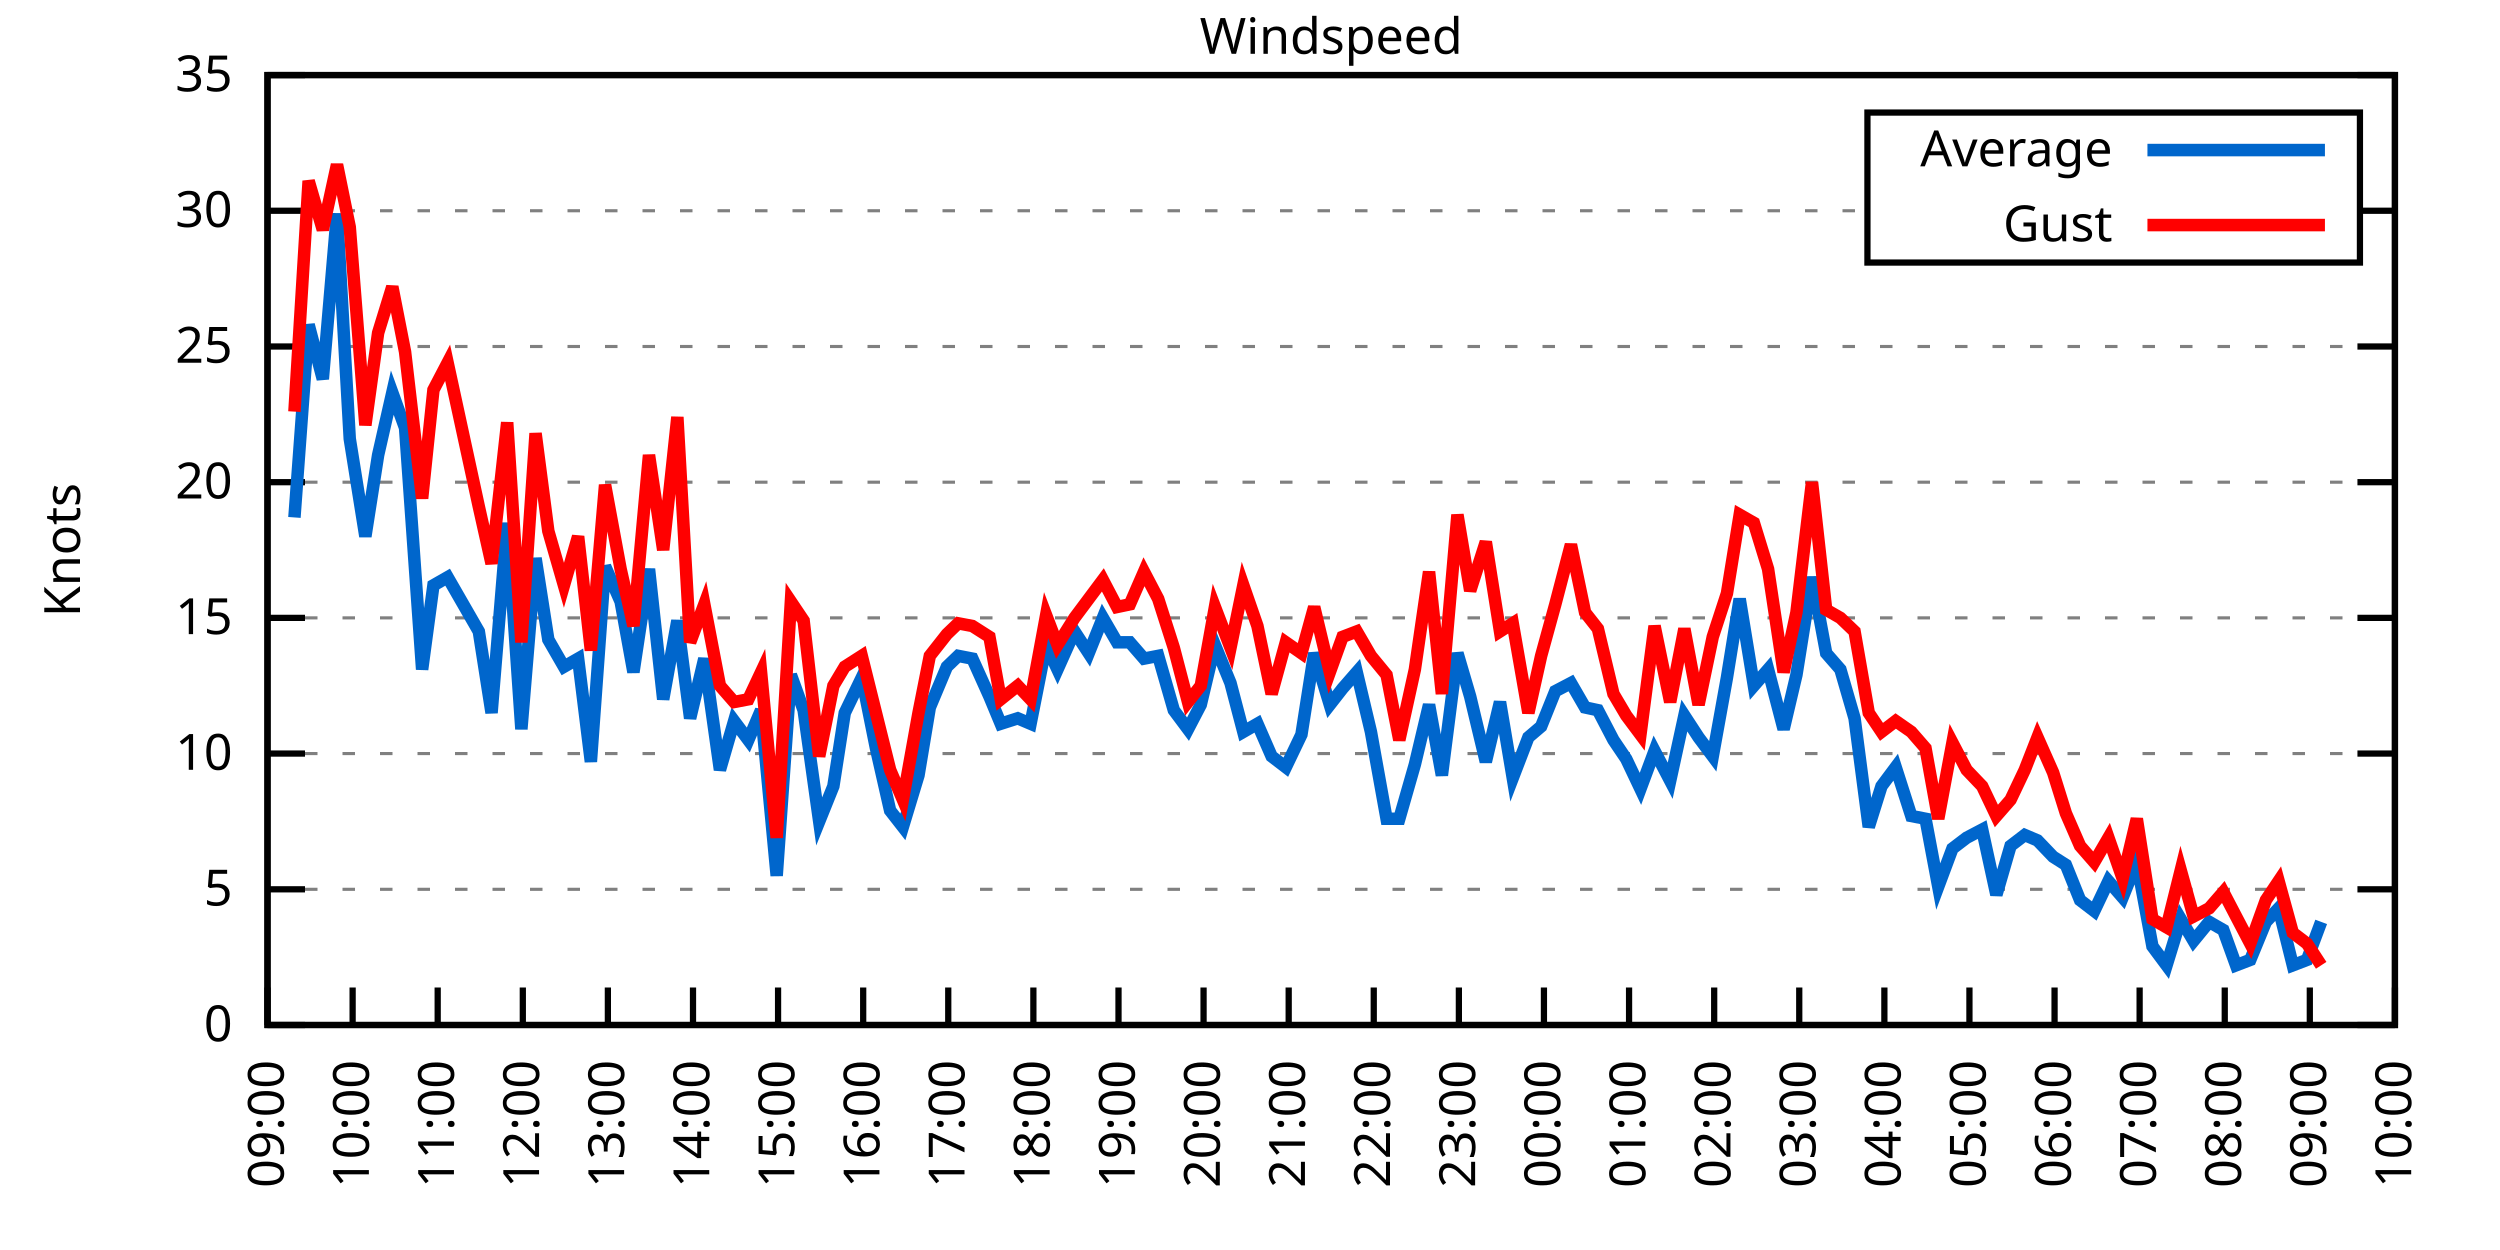
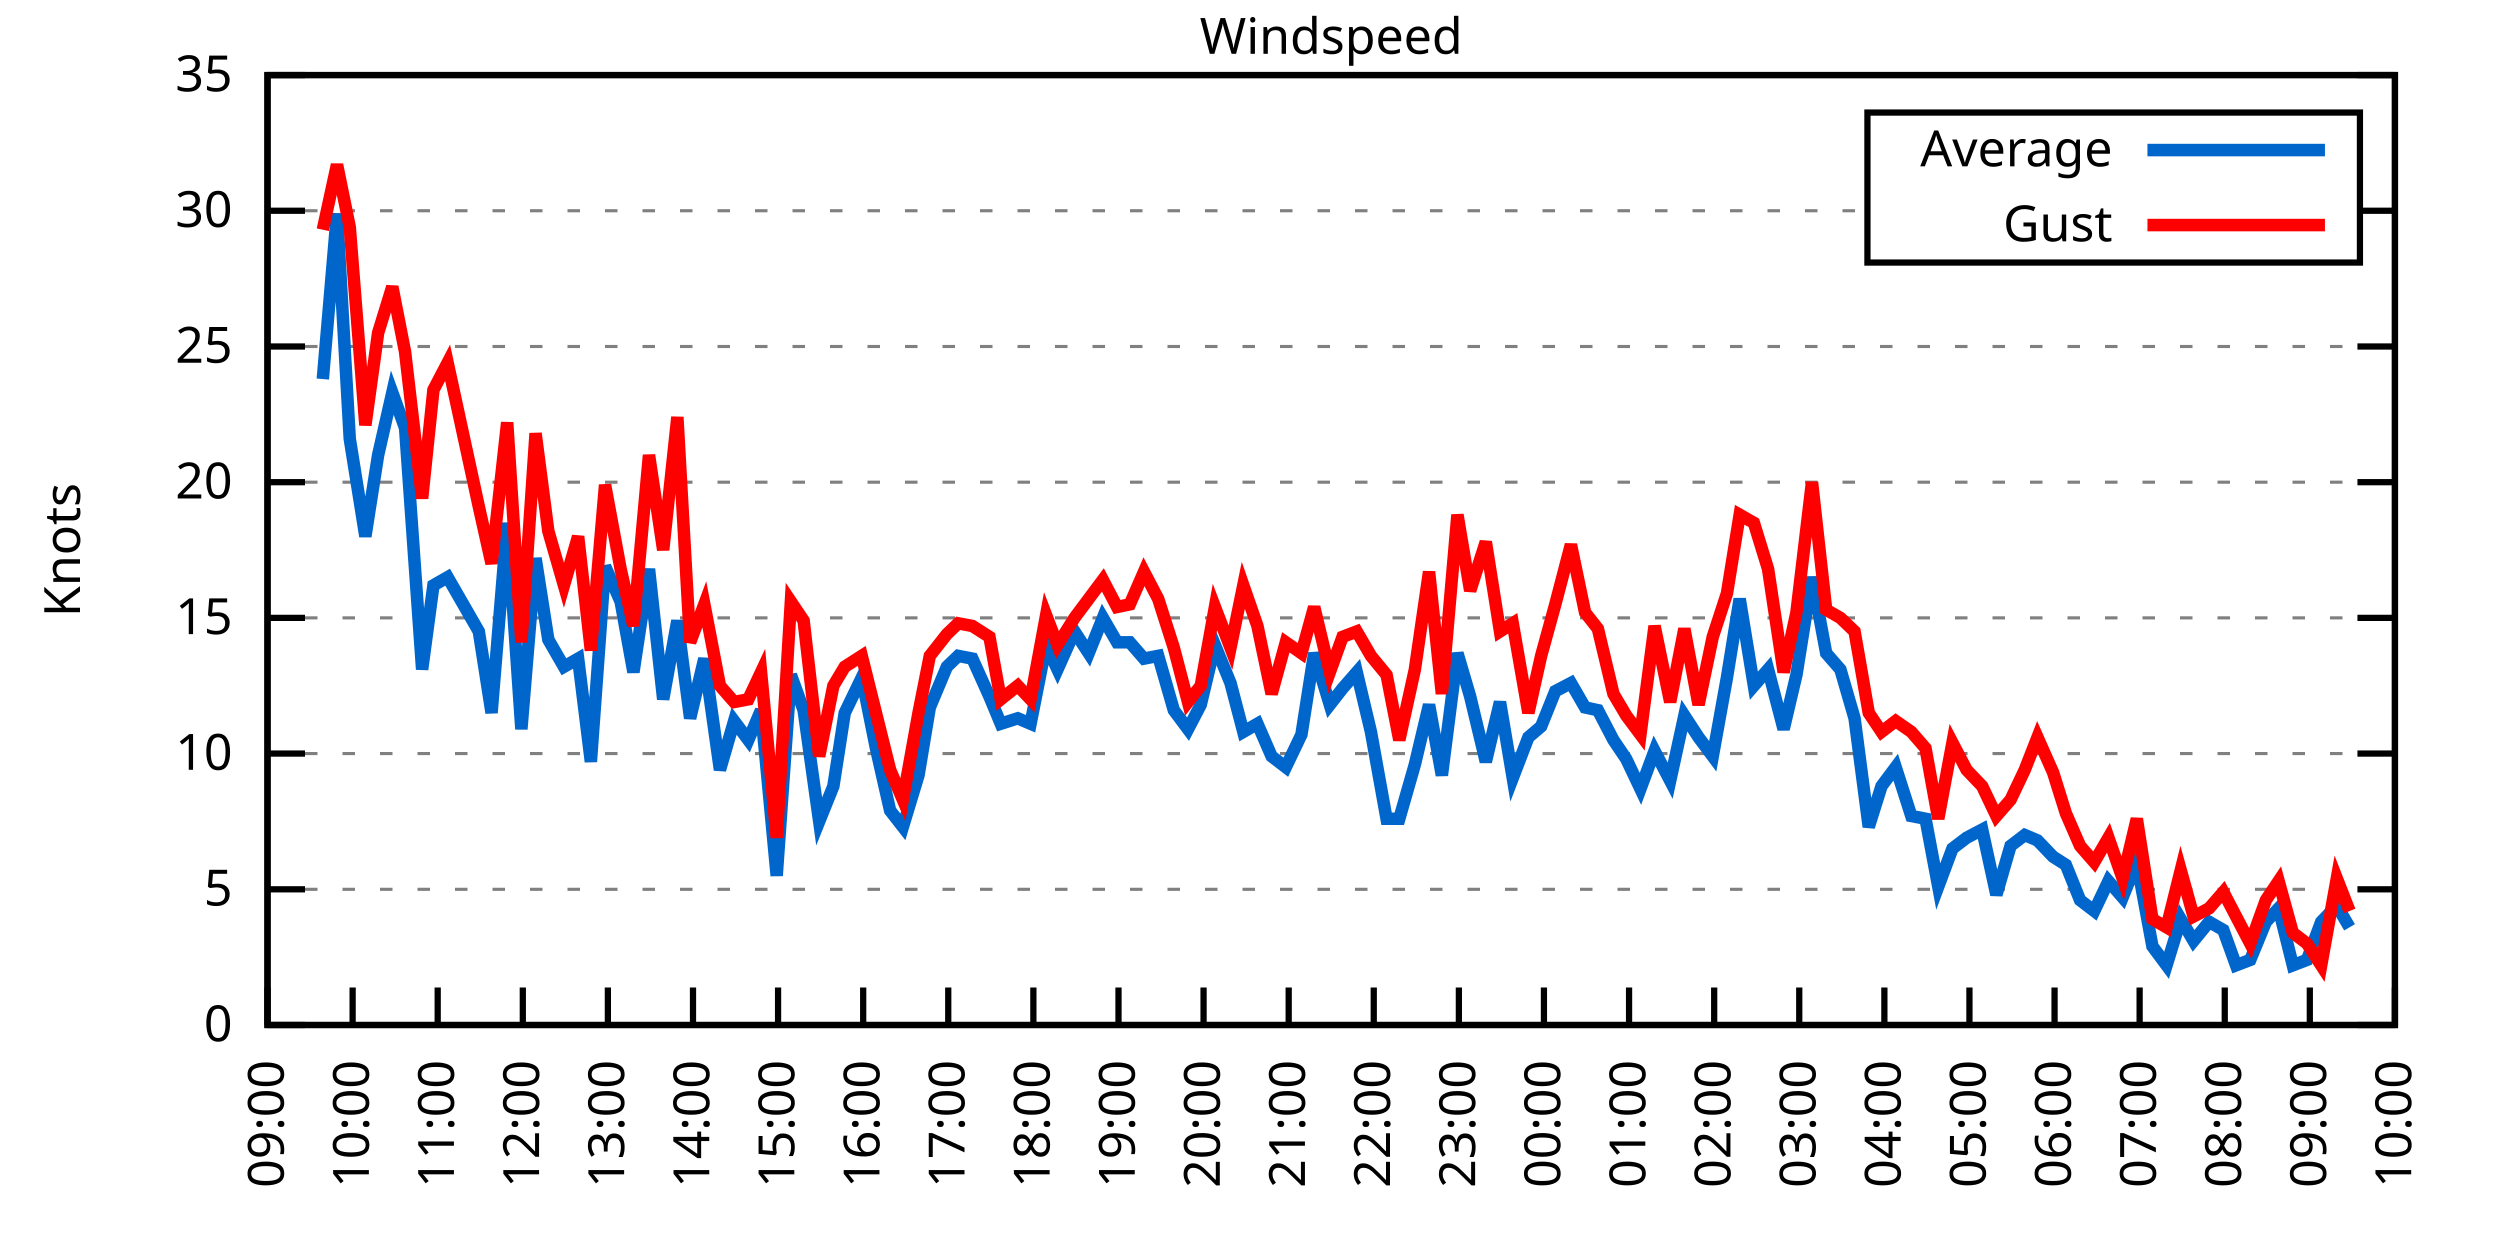
<svg xmlns="http://www.w3.org/2000/svg" xmlns:xlink="http://www.w3.org/1999/xlink" width="400" height="200" viewBox="0 0 400 200">
  <g id="gnuplot_canvas">
    <rect x="0" y="0" width="400" height="200" fill="none" />
    <defs>
      <circle id="gpDot" r="0.5" stroke-width="0.5" stroke="currentColor" />
      <path id="gpPt0" stroke-width="0.333" stroke="currentColor" d="M-1,0 h2 M0,-1 v2" />
      <path id="gpPt1" stroke-width="0.333" stroke="currentColor" d="M-1,-1 L1,1 M1,-1 L-1,1" />
      <path id="gpPt2" stroke-width="0.333" stroke="currentColor" d="M-1,0 L1,0 M0,-1 L0,1 M-1,-1 L1,1 M-1,1 L1,-1" />
      <rect id="gpPt3" stroke-width="0.333" stroke="currentColor" x="-1" y="-1" width="2" height="2" />
      <rect id="gpPt4" stroke-width="0.333" stroke="currentColor" fill="currentColor" x="-1" y="-1" width="2" height="2" />
      <circle id="gpPt5" stroke-width="0.333" stroke="currentColor" cx="0" cy="0" r="1" />
      <use xlink:href="#gpPt5" id="gpPt6" fill="currentColor" stroke="none" />
      <path id="gpPt7" stroke-width="0.333" stroke="currentColor" d="M0,-1.33 L-1.33,0.67 L1.33,0.67 z" />
      <use xlink:href="#gpPt7" id="gpPt8" fill="currentColor" stroke="none" />
      <use xlink:href="#gpPt7" id="gpPt9" stroke="currentColor" transform="rotate(180)" />
      <use xlink:href="#gpPt9" id="gpPt10" fill="currentColor" stroke="none" />
      <use xlink:href="#gpPt3" id="gpPt11" stroke="currentColor" transform="rotate(45)" />
      <use xlink:href="#gpPt11" id="gpPt12" fill="currentColor" stroke="none" />
      <path id="gpPt13" stroke-width="0.333" stroke="currentColor" d="M0,1.330 L1.265,0.411 L0.782,-1.067 L-0.782,-1.076 L-1.265,0.411 z" />
      <use xlink:href="#gpPt13" id="gpPt14" fill="currentColor" stroke="none" />
      <filter id="textbox" filterUnits="objectBoundingBox" x="0" y="0" height="1" width="1">
        <feFlood flood-color="white" flood-opacity="1" result="bgnd" />
        <feComposite in="SourceGraphic" in2="bgnd" operator="atop" />
      </filter>
      <filter id="greybox" filterUnits="objectBoundingBox" x="0" y="0" height="1" width="1">
        <feFlood flood-color="lightgrey" flood-opacity="1" result="grey" />
        <feComposite in="SourceGraphic" in2="grey" operator="atop" />
      </filter>
    </defs>
    <g fill="none" color="white" stroke="currentColor" stroke-width="1.00" stroke-linecap="butt" stroke-linejoin="miter">
</g>
    <g fill="none" color="black" stroke="currentColor" stroke-width="1.00" stroke-linecap="butt" stroke-linejoin="miter">
      <g stroke="none" shape-rendering="crispEdges">
        <polygon fill="rgb(255, 255, 255)" points="42.80,164.00 383.18,164.00 383.18,12.02 42.80,12.02 " />
      </g>
    </g>
    <g fill="none" color="black" stroke="currentColor" stroke-width="1.00" stroke-linecap="butt" stroke-linejoin="miter">
</g>
    <g fill="none" color="black" stroke="black" stroke-width="0.50" stroke-linecap="butt" stroke-linejoin="miter">
</g>
    <g fill="none" color="gray" stroke="currentColor" stroke-width="0.50" stroke-linecap="butt" stroke-linejoin="miter">
      <path stroke="gray" stroke-dasharray="2,4" class="gridline" d="M42.80,164.00 L383.19,164.00  " />
    </g>
    <g fill="none" color="gray" stroke="gray" stroke-width="1.00" stroke-linecap="butt" stroke-linejoin="miter">
</g>
    <g fill="none" color="black" stroke="currentColor" stroke-width="1.00" stroke-linecap="butt" stroke-linejoin="miter">
      <path stroke="black" d="M42.80,164.00 L48.80,164.00 M383.19,164.00 L377.19,164.00  " />
      <g transform="translate(37.20,166.60)" stroke="none" fill="black" font-family="Sans" font-size="8.00" text-anchor="end">
        <text>
          <tspan font-family="Sans"> 0</tspan>
        </text>
      </g>
    </g>
    <g fill="none" color="black" stroke="currentColor" stroke-width="1.00" stroke-linecap="butt" stroke-linejoin="miter">
</g>
    <g fill="none" color="black" stroke="black" stroke-width="0.50" stroke-linecap="butt" stroke-linejoin="miter">
</g>
    <g fill="none" color="gray" stroke="currentColor" stroke-width="0.50" stroke-linecap="butt" stroke-linejoin="miter">
      <path stroke="gray" stroke-dasharray="2,4" class="gridline" d="M42.80,142.29 L383.19,142.29  " />
    </g>
    <g fill="none" color="gray" stroke="gray" stroke-width="1.00" stroke-linecap="butt" stroke-linejoin="miter">
</g>
    <g fill="none" color="black" stroke="currentColor" stroke-width="1.00" stroke-linecap="butt" stroke-linejoin="miter">
      <path stroke="black" d="M42.80,142.29 L48.80,142.29 M383.19,142.29 L377.19,142.29  " />
      <g transform="translate(37.20,144.89)" stroke="none" fill="black" font-family="Sans" font-size="8.00" text-anchor="end">
        <text>
          <tspan font-family="Sans"> 5</tspan>
        </text>
      </g>
    </g>
    <g fill="none" color="black" stroke="currentColor" stroke-width="1.00" stroke-linecap="butt" stroke-linejoin="miter">
</g>
    <g fill="none" color="black" stroke="black" stroke-width="0.50" stroke-linecap="butt" stroke-linejoin="miter">
</g>
    <g fill="none" color="gray" stroke="currentColor" stroke-width="0.50" stroke-linecap="butt" stroke-linejoin="miter">
      <path stroke="gray" stroke-dasharray="2,4" class="gridline" d="M42.80,120.57 L383.19,120.57  " />
    </g>
    <g fill="none" color="gray" stroke="gray" stroke-width="1.00" stroke-linecap="butt" stroke-linejoin="miter">
</g>
    <g fill="none" color="black" stroke="currentColor" stroke-width="1.00" stroke-linecap="butt" stroke-linejoin="miter">
      <path stroke="black" d="M42.80,120.57 L48.80,120.57 M383.19,120.57 L377.19,120.57  " />
      <g transform="translate(37.20,123.17)" stroke="none" fill="black" font-family="Sans" font-size="8.00" text-anchor="end">
        <text>
          <tspan font-family="Sans"> 10</tspan>
        </text>
      </g>
    </g>
    <g fill="none" color="black" stroke="currentColor" stroke-width="1.00" stroke-linecap="butt" stroke-linejoin="miter">
</g>
    <g fill="none" color="black" stroke="black" stroke-width="0.50" stroke-linecap="butt" stroke-linejoin="miter">
</g>
    <g fill="none" color="gray" stroke="currentColor" stroke-width="0.50" stroke-linecap="butt" stroke-linejoin="miter">
      <path stroke="gray" stroke-dasharray="2,4" class="gridline" d="M42.80,98.86 L383.19,98.86  " />
    </g>
    <g fill="none" color="gray" stroke="gray" stroke-width="1.00" stroke-linecap="butt" stroke-linejoin="miter">
</g>
    <g fill="none" color="black" stroke="currentColor" stroke-width="1.00" stroke-linecap="butt" stroke-linejoin="miter">
      <path stroke="black" d="M42.80,98.86 L48.80,98.86 M383.19,98.86 L377.19,98.86  " />
      <g transform="translate(37.20,101.46)" stroke="none" fill="black" font-family="Sans" font-size="8.00" text-anchor="end">
        <text>
          <tspan font-family="Sans"> 15</tspan>
        </text>
      </g>
    </g>
    <g fill="none" color="black" stroke="currentColor" stroke-width="1.00" stroke-linecap="butt" stroke-linejoin="miter">
</g>
    <g fill="none" color="black" stroke="black" stroke-width="0.50" stroke-linecap="butt" stroke-linejoin="miter">
</g>
    <g fill="none" color="gray" stroke="currentColor" stroke-width="0.50" stroke-linecap="butt" stroke-linejoin="miter">
      <path stroke="gray" stroke-dasharray="2,4" class="gridline" d="M42.80,77.15 L383.19,77.15  " />
    </g>
    <g fill="none" color="gray" stroke="gray" stroke-width="1.00" stroke-linecap="butt" stroke-linejoin="miter">
</g>
    <g fill="none" color="black" stroke="currentColor" stroke-width="1.00" stroke-linecap="butt" stroke-linejoin="miter">
      <path stroke="black" d="M42.80,77.15 L48.80,77.15 M383.19,77.15 L377.19,77.15  " />
      <g transform="translate(37.20,79.75)" stroke="none" fill="black" font-family="Sans" font-size="8.00" text-anchor="end">
        <text>
          <tspan font-family="Sans"> 20</tspan>
        </text>
      </g>
    </g>
    <g fill="none" color="black" stroke="currentColor" stroke-width="1.00" stroke-linecap="butt" stroke-linejoin="miter">
</g>
    <g fill="none" color="black" stroke="black" stroke-width="0.50" stroke-linecap="butt" stroke-linejoin="miter">
</g>
    <g fill="none" color="gray" stroke="currentColor" stroke-width="0.50" stroke-linecap="butt" stroke-linejoin="miter">
      <path stroke="gray" stroke-dasharray="2,4" class="gridline" d="M42.80,55.44 L383.19,55.44  " />
    </g>
    <g fill="none" color="gray" stroke="gray" stroke-width="1.00" stroke-linecap="butt" stroke-linejoin="miter">
</g>
    <g fill="none" color="black" stroke="currentColor" stroke-width="1.00" stroke-linecap="butt" stroke-linejoin="miter">
      <path stroke="black" d="M42.80,55.44 L48.80,55.44 M383.19,55.44 L377.19,55.44  " />
      <g transform="translate(37.20,58.04)" stroke="none" fill="black" font-family="Sans" font-size="8.00" text-anchor="end">
        <text>
          <tspan font-family="Sans"> 25</tspan>
        </text>
      </g>
    </g>
    <g fill="none" color="black" stroke="currentColor" stroke-width="1.00" stroke-linecap="butt" stroke-linejoin="miter">
</g>
    <g fill="none" color="black" stroke="black" stroke-width="0.50" stroke-linecap="butt" stroke-linejoin="miter">
</g>
    <g fill="none" color="gray" stroke="currentColor" stroke-width="0.50" stroke-linecap="butt" stroke-linejoin="miter">
      <path stroke="gray" stroke-dasharray="2,4" class="gridline" d="M42.80,33.72 L298.79,33.72 M377.59,33.72 L383.19,33.72  " />
    </g>
    <g fill="none" color="gray" stroke="gray" stroke-width="1.00" stroke-linecap="butt" stroke-linejoin="miter">
</g>
    <g fill="none" color="black" stroke="currentColor" stroke-width="1.00" stroke-linecap="butt" stroke-linejoin="miter">
      <path stroke="black" d="M42.80,33.72 L48.80,33.72 M383.19,33.72 L377.19,33.72  " />
      <g transform="translate(37.20,36.32)" stroke="none" fill="black" font-family="Sans" font-size="8.00" text-anchor="end">
        <text>
          <tspan font-family="Sans"> 30</tspan>
        </text>
      </g>
    </g>
    <g fill="none" color="black" stroke="currentColor" stroke-width="1.00" stroke-linecap="butt" stroke-linejoin="miter">
</g>
    <g fill="none" color="black" stroke="black" stroke-width="0.50" stroke-linecap="butt" stroke-linejoin="miter">
</g>
    <g fill="none" color="gray" stroke="currentColor" stroke-width="0.50" stroke-linecap="butt" stroke-linejoin="miter">
      <path stroke="gray" stroke-dasharray="2,4" class="gridline" d="M42.80,12.01 L383.19,12.01  " />
    </g>
    <g fill="none" color="gray" stroke="gray" stroke-width="1.00" stroke-linecap="butt" stroke-linejoin="miter">
</g>
    <g fill="none" color="black" stroke="currentColor" stroke-width="1.00" stroke-linecap="butt" stroke-linejoin="miter">
      <path stroke="black" d="M42.80,12.01 L48.80,12.01 M383.19,12.01 L377.19,12.01  " />
      <g transform="translate(37.20,14.61)" stroke="none" fill="black" font-family="Sans" font-size="8.00" text-anchor="end">
        <text>
          <tspan font-family="Sans"> 35</tspan>
        </text>
      </g>
    </g>
    <g fill="none" color="black" stroke="currentColor" stroke-width="1.00" stroke-linecap="butt" stroke-linejoin="miter">
      <path stroke="black" d="M42.80,164.00 L42.80,158.00  " />
      <g transform="translate(45.40,169.60) rotate(270.00)" stroke="none" fill="black" font-family="Sans" font-size="8.00" text-anchor="end">
        <text>
          <tspan font-family="Sans">09:00</tspan>
        </text>
      </g>
    </g>
    <g fill="none" color="black" stroke="currentColor" stroke-width="1.00" stroke-linecap="butt" stroke-linejoin="miter">
      <path stroke="black" d="M56.42,164.00 L56.42,158.00  " />
      <g transform="translate(59.02,169.60) rotate(270.00)" stroke="none" fill="black" font-family="Sans" font-size="8.00" text-anchor="end">
        <text>
          <tspan font-family="Sans">10:00</tspan>
        </text>
      </g>
    </g>
    <g fill="none" color="black" stroke="currentColor" stroke-width="1.00" stroke-linecap="butt" stroke-linejoin="miter">
      <path stroke="black" d="M70.03,164.00 L70.03,158.00  " />
      <g transform="translate(72.63,169.60) rotate(270.00)" stroke="none" fill="black" font-family="Sans" font-size="8.00" text-anchor="end">
        <text>
          <tspan font-family="Sans">11:00</tspan>
        </text>
      </g>
    </g>
    <g fill="none" color="black" stroke="currentColor" stroke-width="1.00" stroke-linecap="butt" stroke-linejoin="miter">
      <path stroke="black" d="M83.65,164.00 L83.65,158.00  " />
      <g transform="translate(86.25,169.60) rotate(270.00)" stroke="none" fill="black" font-family="Sans" font-size="8.00" text-anchor="end">
        <text>
          <tspan font-family="Sans">12:00</tspan>
        </text>
      </g>
    </g>
    <g fill="none" color="black" stroke="currentColor" stroke-width="1.00" stroke-linecap="butt" stroke-linejoin="miter">
      <path stroke="black" d="M97.26,164.00 L97.26,158.00  " />
      <g transform="translate(99.86,169.60) rotate(270.00)" stroke="none" fill="black" font-family="Sans" font-size="8.00" text-anchor="end">
        <text>
          <tspan font-family="Sans">13:00</tspan>
        </text>
      </g>
    </g>
    <g fill="none" color="black" stroke="currentColor" stroke-width="1.00" stroke-linecap="butt" stroke-linejoin="miter">
      <path stroke="black" d="M110.88,164.00 L110.88,158.00  " />
      <g transform="translate(113.48,169.60) rotate(270.00)" stroke="none" fill="black" font-family="Sans" font-size="8.00" text-anchor="end">
        <text>
          <tspan font-family="Sans">14:00</tspan>
        </text>
      </g>
    </g>
    <g fill="none" color="black" stroke="currentColor" stroke-width="1.00" stroke-linecap="butt" stroke-linejoin="miter">
      <path stroke="black" d="M124.49,164.00 L124.49,158.00  " />
      <g transform="translate(127.09,169.60) rotate(270.00)" stroke="none" fill="black" font-family="Sans" font-size="8.00" text-anchor="end">
        <text>
          <tspan font-family="Sans">15:00</tspan>
        </text>
      </g>
    </g>
    <g fill="none" color="black" stroke="currentColor" stroke-width="1.00" stroke-linecap="butt" stroke-linejoin="miter">
      <path stroke="black" d="M138.11,164.00 L138.11,158.00  " />
      <g transform="translate(140.71,169.60) rotate(270.00)" stroke="none" fill="black" font-family="Sans" font-size="8.00" text-anchor="end">
        <text>
          <tspan font-family="Sans">16:00</tspan>
        </text>
      </g>
    </g>
    <g fill="none" color="black" stroke="currentColor" stroke-width="1.00" stroke-linecap="butt" stroke-linejoin="miter">
      <path stroke="black" d="M151.72,164.00 L151.72,158.00  " />
      <g transform="translate(154.32,169.60) rotate(270.00)" stroke="none" fill="black" font-family="Sans" font-size="8.00" text-anchor="end">
        <text>
          <tspan font-family="Sans">17:00</tspan>
        </text>
      </g>
    </g>
    <g fill="none" color="black" stroke="currentColor" stroke-width="1.00" stroke-linecap="butt" stroke-linejoin="miter">
      <path stroke="black" d="M165.34,164.00 L165.34,158.00  " />
      <g transform="translate(167.94,169.60) rotate(270.00)" stroke="none" fill="black" font-family="Sans" font-size="8.00" text-anchor="end">
        <text>
          <tspan font-family="Sans">18:00</tspan>
        </text>
      </g>
    </g>
    <g fill="none" color="black" stroke="currentColor" stroke-width="1.00" stroke-linecap="butt" stroke-linejoin="miter">
      <path stroke="black" d="M178.96,164.00 L178.96,158.00  " />
      <g transform="translate(181.56,169.60) rotate(270.00)" stroke="none" fill="black" font-family="Sans" font-size="8.00" text-anchor="end">
        <text>
          <tspan font-family="Sans">19:00</tspan>
        </text>
      </g>
    </g>
    <g fill="none" color="black" stroke="currentColor" stroke-width="1.00" stroke-linecap="butt" stroke-linejoin="miter">
      <path stroke="black" d="M192.57,164.00 L192.57,158.00  " />
      <g transform="translate(195.17,169.60) rotate(270.00)" stroke="none" fill="black" font-family="Sans" font-size="8.00" text-anchor="end">
        <text>
          <tspan font-family="Sans">20:00</tspan>
        </text>
      </g>
    </g>
    <g fill="none" color="black" stroke="currentColor" stroke-width="1.00" stroke-linecap="butt" stroke-linejoin="miter">
      <path stroke="black" d="M206.19,164.00 L206.19,158.00  " />
      <g transform="translate(208.79,169.60) rotate(270.00)" stroke="none" fill="black" font-family="Sans" font-size="8.00" text-anchor="end">
        <text>
          <tspan font-family="Sans">21:00</tspan>
        </text>
      </g>
    </g>
    <g fill="none" color="black" stroke="currentColor" stroke-width="1.00" stroke-linecap="butt" stroke-linejoin="miter">
      <path stroke="black" d="M219.80,164.00 L219.80,158.00  " />
      <g transform="translate(222.40,169.60) rotate(270.00)" stroke="none" fill="black" font-family="Sans" font-size="8.00" text-anchor="end">
        <text>
          <tspan font-family="Sans">22:00</tspan>
        </text>
      </g>
    </g>
    <g fill="none" color="black" stroke="currentColor" stroke-width="1.00" stroke-linecap="butt" stroke-linejoin="miter">
      <path stroke="black" d="M233.42,164.00 L233.42,158.00  " />
      <g transform="translate(236.02,169.60) rotate(270.00)" stroke="none" fill="black" font-family="Sans" font-size="8.00" text-anchor="end">
        <text>
          <tspan font-family="Sans">23:00</tspan>
        </text>
      </g>
    </g>
    <g fill="none" color="black" stroke="currentColor" stroke-width="1.00" stroke-linecap="butt" stroke-linejoin="miter">
      <path stroke="black" d="M247.03,164.00 L247.03,158.00  " />
      <g transform="translate(249.63,169.60) rotate(270.00)" stroke="none" fill="black" font-family="Sans" font-size="8.00" text-anchor="end">
        <text>
          <tspan font-family="Sans">00:00</tspan>
        </text>
      </g>
    </g>
    <g fill="none" color="black" stroke="currentColor" stroke-width="1.00" stroke-linecap="butt" stroke-linejoin="miter">
      <path stroke="black" d="M260.65,164.00 L260.65,158.00  " />
      <g transform="translate(263.25,169.60) rotate(270.00)" stroke="none" fill="black" font-family="Sans" font-size="8.00" text-anchor="end">
        <text>
          <tspan font-family="Sans">01:00</tspan>
        </text>
      </g>
    </g>
    <g fill="none" color="black" stroke="currentColor" stroke-width="1.00" stroke-linecap="butt" stroke-linejoin="miter">
      <path stroke="black" d="M274.27,164.00 L274.27,158.00  " />
      <g transform="translate(276.87,169.60) rotate(270.00)" stroke="none" fill="black" font-family="Sans" font-size="8.00" text-anchor="end">
        <text>
          <tspan font-family="Sans">02:00</tspan>
        </text>
      </g>
    </g>
    <g fill="none" color="black" stroke="currentColor" stroke-width="1.00" stroke-linecap="butt" stroke-linejoin="miter">
      <path stroke="black" d="M287.88,164.00 L287.88,158.00  " />
      <g transform="translate(290.48,169.60) rotate(270.00)" stroke="none" fill="black" font-family="Sans" font-size="8.00" text-anchor="end">
        <text>
          <tspan font-family="Sans">03:00</tspan>
        </text>
      </g>
    </g>
    <g fill="none" color="black" stroke="currentColor" stroke-width="1.00" stroke-linecap="butt" stroke-linejoin="miter">
      <path stroke="black" d="M301.50,164.00 L301.50,158.00  " />
      <g transform="translate(304.10,169.60) rotate(270.00)" stroke="none" fill="black" font-family="Sans" font-size="8.00" text-anchor="end">
        <text>
          <tspan font-family="Sans">04:00</tspan>
        </text>
      </g>
    </g>
    <g fill="none" color="black" stroke="currentColor" stroke-width="1.00" stroke-linecap="butt" stroke-linejoin="miter">
      <path stroke="black" d="M315.11,164.00 L315.11,158.00  " />
      <g transform="translate(317.71,169.60) rotate(270.00)" stroke="none" fill="black" font-family="Sans" font-size="8.00" text-anchor="end">
        <text>
          <tspan font-family="Sans">05:00</tspan>
        </text>
      </g>
    </g>
    <g fill="none" color="black" stroke="currentColor" stroke-width="1.00" stroke-linecap="butt" stroke-linejoin="miter">
      <path stroke="black" d="M328.73,164.00 L328.73,158.00  " />
      <g transform="translate(331.33,169.60) rotate(270.00)" stroke="none" fill="black" font-family="Sans" font-size="8.00" text-anchor="end">
        <text>
          <tspan font-family="Sans">06:00</tspan>
        </text>
      </g>
    </g>
    <g fill="none" color="black" stroke="currentColor" stroke-width="1.00" stroke-linecap="butt" stroke-linejoin="miter">
      <path stroke="black" d="M342.34,164.00 L342.34,158.00  " />
      <g transform="translate(344.94,169.60) rotate(270.00)" stroke="none" fill="black" font-family="Sans" font-size="8.00" text-anchor="end">
        <text>
          <tspan font-family="Sans">07:00</tspan>
        </text>
      </g>
    </g>
    <g fill="none" color="black" stroke="currentColor" stroke-width="1.00" stroke-linecap="butt" stroke-linejoin="miter">
      <path stroke="black" d="M355.96,164.00 L355.96,158.00  " />
      <g transform="translate(358.56,169.60) rotate(270.00)" stroke="none" fill="black" font-family="Sans" font-size="8.00" text-anchor="end">
        <text>
          <tspan font-family="Sans">08:00</tspan>
        </text>
      </g>
    </g>
    <g fill="none" color="black" stroke="currentColor" stroke-width="1.00" stroke-linecap="butt" stroke-linejoin="miter">
      <path stroke="black" d="M369.57,164.00 L369.57,158.00  " />
      <g transform="translate(372.17,169.60) rotate(270.00)" stroke="none" fill="black" font-family="Sans" font-size="8.00" text-anchor="end">
        <text>
          <tspan font-family="Sans">09:00</tspan>
        </text>
      </g>
    </g>
    <g fill="none" color="black" stroke="currentColor" stroke-width="1.00" stroke-linecap="butt" stroke-linejoin="miter">
      <path stroke="black" d="M383.19,164.00 L383.19,158.00  " />
      <g transform="translate(385.79,169.60) rotate(270.00)" stroke="none" fill="black" font-family="Sans" font-size="8.00" text-anchor="end">
        <text>
          <tspan font-family="Sans">10:00</tspan>
        </text>
      </g>
    </g>
    <g fill="none" color="black" stroke="currentColor" stroke-width="1.00" stroke-linecap="butt" stroke-linejoin="miter">
</g>
    <g fill="none" color="black" stroke="currentColor" stroke-width="1.00" stroke-linecap="butt" stroke-linejoin="miter">
      <path stroke="black" d="M42.80,12.01 L42.80,164.00 L383.19,164.00 L383.19,12.01 L42.80,12.01 Z  " />
    </g>
    <g fill="none" color="black" stroke="currentColor" stroke-width="1.00" stroke-linecap="butt" stroke-linejoin="miter">
</g>
    <g fill="none" color="black" stroke="currentColor" stroke-width="1.00" stroke-linecap="butt" stroke-linejoin="miter">
      <path stroke="black" d="M298.79,42.01 L298.79,18.01 L377.59,18.01 L377.59,42.01 L298.79,42.01 Z  " />
    </g>
    <g id="Windspeed_plot_1">
      <g fill="none" color="white" stroke="black" stroke-width="2.00" stroke-linecap="butt" stroke-linejoin="miter">
</g>
      <g fill="none" color="black" stroke="currentColor" stroke-width="2.00" stroke-linecap="butt" stroke-linejoin="miter">
        <g transform="translate(337.99,26.61)" stroke="none" fill="black" font-family="Sans" font-size="8.00" text-anchor="end">
          <text>
            <tspan font-family="Sans">Average</tspan>
          </text>
        </g>
      </g>
      <g fill="none" color="black" stroke="currentColor" stroke-width="2.00" stroke-linecap="butt" stroke-linejoin="miter">
-         <path stroke="rgb(  0, 102, 204)" d="M343.59,24.01 L371.99,24.01 M47.11,82.79 L49.38,51.96 L51.65,60.65 L53.92,34.16 L55.96,70.20 L58.46,85.83   L60.50,72.81 L62.77,62.82 L64.81,68.46 L67.54,107.11 L69.35,93.65 L71.62,92.35 L76.61,101.03 L78.65,114.06   L81.15,83.66 L83.42,116.67 L85.69,89.31 L87.73,102.34 L90.23,106.68 L92.50,105.38 L94.54,121.88 L96.81,90.61   L99.30,96.26 L101.35,107.55 L103.84,91.04 L106.11,111.89 L108.38,99.30 L110.42,114.93 L112.69,105.38 L115.19,123.18   L117.46,115.36 L119.73,118.40 L121.77,113.63 L124.27,140.12 L126.54,107.98 L128.58,113.63 L131.07,131.43 L133.34,125.79   L135.16,114.06 L137.88,108.42 L140.15,119.71 L142.42,129.69 L144.46,132.30 L146.96,124.05 L148.77,113.19 L151.50,106.68   L153.31,104.94 L155.58,105.38 L158.31,111.45 L160.12,115.80 L162.84,114.93 L164.89,115.80 L167.38,103.20 L169.20,107.11   L171.92,101.03 L174.19,104.51 L176.46,98.86 L178.73,102.77 L180.77,102.77 L183.04,105.38 L185.31,104.94 L187.81,113.63   L190.08,116.67 L192.12,112.76 L194.39,103.20 L196.88,109.28 L198.93,117.10 L201.19,115.80 L203.46,121.01 L205.73,122.75   L208.23,117.53 L210.27,104.51 L212.77,112.76 L214.81,110.15 L217.08,107.55 L219.35,117.10 L221.85,131.00 L223.89,131.00   L226.38,122.31 L228.65,112.76 L230.70,124.05 L233.19,104.51 L235.23,111.45 L237.73,121.88 L240.00,112.32 L242.04,124.48   L244.54,117.97 L246.58,116.23 L248.85,110.59 L251.35,109.28 L253.61,113.19 L255.66,113.63 L258.15,118.40 L260.20,121.44   L262.47,126.22 L264.73,120.14 L267.23,124.92 L269.50,114.49 L271.77,117.97 L274.04,121.01 L276.31,108.42 L278.35,95.82   L280.62,109.72 L282.89,107.11 L285.38,116.67 L287.43,107.98 L289.92,92.35 L292.19,104.51 L294.46,107.11 L296.73,114.93   L299.00,132.30 L301.04,125.79 L303.31,122.75 L305.81,130.56 L308.08,131.00 L310.12,141.85 L312.39,135.77 L314.66,134.04   L317.15,132.73 L319.42,143.16 L321.69,135.34 L323.96,133.60 L326.00,134.47 L328.50,137.08 L330.54,138.38 L332.81,144.02   L335.08,145.76 L337.35,140.98 L339.62,143.59 L341.89,137.94 L344.39,151.41 L346.65,154.45 L348.92,147.06 L350.97,150.54   L353.46,147.50 L355.73,148.80 L357.77,154.45 L360.04,153.58 L362.54,147.50 L364.58,145.33 L366.85,154.45 L369.12,153.58   L371.39,147.50  " />
+         <path stroke="rgb(  0, 102, 204)" d="M343.59,24.01 L371.99,24.01 M51.65,60.65 L53.92,34.16 L55.96,70.20 L58.46,85.83 L60.50,72.81 L62.77,62.82   L64.81,68.46 L67.54,107.11 L69.35,93.65 L71.62,92.35 L76.61,101.03 L78.65,114.06 L81.15,83.66 L83.42,116.67   L85.69,89.31 L87.73,102.34 L90.23,106.68 L92.50,105.38 L94.54,121.88 L96.81,90.61 L99.30,96.26 L101.35,107.55   L103.84,91.04 L106.11,111.89 L108.38,99.30 L110.42,114.93 L112.69,105.38 L115.19,123.18 L117.46,115.36 L119.73,118.40   L121.77,113.63 L124.27,140.12 L126.54,107.98 L128.58,113.63 L131.07,131.43 L133.34,125.79 L135.16,114.06 L137.88,108.42   L140.15,119.71 L142.42,129.69 L144.46,132.30 L146.96,124.05 L148.77,113.19 L151.50,106.68 L153.31,104.94 L155.58,105.38   L158.31,111.45 L160.12,115.80 L162.84,114.93 L164.89,115.80 L167.38,103.20 L169.20,107.11 L171.92,101.03 L174.19,104.51   L176.46,98.86 L178.73,102.77 L180.77,102.77 L183.04,105.38 L185.31,104.94 L187.81,113.63 L190.08,116.67 L192.12,112.76   L194.39,103.20 L196.88,109.28 L198.93,117.10 L201.19,115.80 L203.46,121.01 L205.73,122.75 L208.23,117.53 L210.27,104.51   L212.77,112.76 L214.81,110.15 L217.08,107.55 L219.35,117.10 L221.85,131.00 L223.89,131.00 L226.38,122.31 L228.65,112.76   L230.70,124.05 L233.19,104.51 L235.23,111.45 L237.73,121.88 L240.00,112.32 L242.04,124.48 L244.54,117.97 L246.58,116.23   L248.85,110.59 L251.35,109.28 L253.61,113.19 L255.66,113.63 L258.15,118.40 L260.20,121.44 L262.47,126.22 L264.73,120.14   L267.23,124.92 L269.50,114.49 L271.77,117.97 L274.04,121.01 L276.31,108.42 L278.35,95.82 L280.62,109.72 L282.89,107.11   L285.38,116.67 L287.43,107.98 L289.92,92.35 L292.19,104.51 L294.46,107.11 L296.73,114.93 L299.00,132.30 L301.04,125.79   L303.31,122.75 L305.81,130.56 L308.08,131.00 L310.12,141.85 L312.39,135.77 L314.66,134.04 L317.15,132.73 L319.42,143.16   L321.69,135.34 L323.96,133.60 L326.00,134.47 L328.50,137.08 L330.54,138.38 L332.81,144.02 L335.08,145.76 L337.35,140.98   L339.62,143.59 L341.89,137.94 L344.39,151.41 L346.65,154.45 L348.92,147.06 L350.97,150.54 L353.46,147.50 L355.73,148.80   L357.77,154.45 L360.04,153.58 L362.54,147.50 L364.58,145.33 L366.85,154.45 L369.12,153.58 L371.39,147.50 L373.89,144.89   L375.93,148.37  " />
      </g>
    </g>
    <g id="Windspeed_plot_2">
      <g fill="none" color="black" stroke="currentColor" stroke-width="2.00" stroke-linecap="butt" stroke-linejoin="miter">
        <g transform="translate(337.99,38.61)" stroke="none" fill="black" font-family="Sans" font-size="8.00" text-anchor="end">
          <text>
            <tspan font-family="Sans">Gust</tspan>
          </text>
        </g>
      </g>
      <g fill="none" color="black" stroke="currentColor" stroke-width="2.00" stroke-linecap="butt" stroke-linejoin="miter">
-         <path stroke="rgb(255,   0,   0)" d="M343.59,36.01 L371.99,36.01 M47.11,65.86 L49.38,28.95 L51.65,36.76 L53.92,26.34 L55.96,36.33 L58.46,68.03   L60.50,53.26 L62.77,45.88 L64.81,56.30 L67.54,79.75 L69.35,62.38 L71.62,58.04 L76.61,81.06 L78.65,90.18   L81.15,67.59 L83.42,102.77 L85.69,69.33 L87.73,84.97 L90.23,93.65 L92.50,85.83 L94.54,104.07 L96.81,77.58   L99.30,91.04 L101.35,100.16 L103.84,72.81 L106.11,88.00 L108.38,66.73 L110.42,102.77 L112.69,96.69 L115.19,109.72   L117.46,112.32 L119.73,111.89 L121.77,107.55 L124.27,134.04 L126.54,96.26 L128.58,99.30 L131.07,121.01 L133.34,109.72   L135.16,106.68 L137.88,104.94 L140.15,114.06 L142.42,123.18 L144.46,127.96 L146.96,114.06 L148.77,104.94 L151.50,101.47   L153.31,99.73 L155.58,100.16 L158.31,101.90 L160.12,111.89 L162.84,109.72 L164.89,111.89 L167.38,98.43 L169.20,103.20   L171.92,98.86 L174.19,95.82 L176.46,92.78 L178.73,97.12 L180.77,96.69 L183.04,91.48 L185.31,95.82 L187.81,103.64   L190.08,112.32 L192.12,109.72 L194.39,97.12 L196.88,103.64 L198.93,93.65 L201.19,100.16 L203.46,111.02 L205.73,102.77   L208.23,104.51 L210.27,97.12 L212.77,107.55 L214.81,101.90 L217.08,101.03 L219.35,104.94 L221.85,107.98 L223.89,118.40   L226.38,107.11 L228.65,91.48 L230.70,111.02 L233.19,82.36 L235.23,94.52 L237.73,86.70 L240.00,101.03 L242.04,99.73   L244.54,114.06 L246.58,104.94 L248.85,96.69 L251.35,87.14 L253.61,97.99 L255.66,100.60 L258.15,111.02 L260.20,114.49   L262.47,117.53 L264.73,100.16 L267.23,112.32 L269.50,100.60 L271.77,112.76 L274.04,101.90 L276.31,94.95 L278.35,82.36   L280.62,83.66 L282.89,91.04 L285.38,107.55 L287.43,97.99 L289.92,77.15 L292.19,97.56 L294.46,98.86 L296.73,101.03   L299.00,114.06 L301.04,117.10 L303.31,115.36 L305.81,117.10 L308.08,119.71 L310.12,131.00 L312.39,118.84 L314.66,123.18   L317.15,125.79 L319.42,130.56 L321.69,127.96 L323.96,123.18 L326.00,117.97 L328.50,123.61 L330.54,130.13 L332.81,135.34   L335.08,137.94 L337.35,134.04 L339.62,140.55 L341.89,131.00 L344.39,147.06 L346.65,148.37 L348.92,139.25 L350.97,146.63   L353.46,145.33 L355.73,142.72 L357.77,146.63 L360.04,150.97 L362.54,144.02 L364.58,140.98 L366.85,149.24 L369.12,150.97   L371.39,154.45  " />
+         <path stroke="rgb(255,   0,   0)" d="M343.59,36.01 L371.99,36.01 M51.65,36.76 L53.92,26.34 L55.96,36.33 L58.46,68.03 L60.50,53.26 L62.77,45.88   L64.81,56.30 L67.54,79.75 L69.35,62.38 L71.62,58.04 L76.61,81.06 L78.65,90.18 L81.15,67.59 L83.42,102.77   L85.69,69.33 L87.73,84.97 L90.23,93.65 L92.50,85.83 L94.54,104.07 L96.81,77.58 L99.30,91.04 L101.35,100.16   L103.84,72.81 L106.11,88.00 L108.38,66.73 L110.42,102.77 L112.69,96.69 L115.19,109.72 L117.46,112.32 L119.73,111.89   L121.77,107.55 L124.27,134.04 L126.54,96.26 L128.58,99.30 L131.07,121.01 L133.34,109.72 L135.16,106.68 L137.88,104.94   L140.15,114.06 L142.42,123.18 L144.46,127.96 L146.96,114.06 L148.77,104.94 L151.50,101.47 L153.31,99.73 L155.58,100.16   L158.31,101.90 L160.12,111.89 L162.84,109.72 L164.89,111.89 L167.38,98.43 L169.20,103.20 L171.92,98.86 L174.19,95.82   L176.46,92.78 L178.73,97.12 L180.77,96.69 L183.04,91.48 L185.31,95.82 L187.81,103.64 L190.08,112.32 L192.12,109.72   L194.39,97.12 L196.88,103.64 L198.93,93.65 L201.19,100.16 L203.46,111.02 L205.73,102.77 L208.23,104.51 L210.27,97.12   L212.77,107.55 L214.81,101.90 L217.08,101.03 L219.35,104.94 L221.85,107.98 L223.89,118.40 L226.38,107.11 L228.65,91.48   L230.70,111.02 L233.19,82.36 L235.23,94.52 L237.73,86.70 L240.00,101.03 L242.04,99.73 L244.54,114.06 L246.58,104.94   L248.85,96.69 L251.35,87.14 L253.61,97.99 L255.66,100.60 L258.15,111.02 L260.20,114.49 L262.47,117.53 L264.73,100.16   L267.23,112.32 L269.50,100.60 L271.77,112.76 L274.04,101.90 L276.31,94.95 L278.35,82.36 L280.62,83.66 L282.89,91.04   L285.38,107.55 L287.43,97.99 L289.92,77.15 L292.19,97.56 L294.46,98.86 L296.73,101.03 L299.00,114.06 L301.04,117.10   L303.31,115.36 L305.81,117.10 L308.08,119.71 L310.12,131.00 L312.39,118.84 L314.66,123.18 L317.15,125.79 L319.42,130.56   L321.69,127.96 L323.96,123.18 L326.00,117.97 L328.50,123.61 L330.54,130.13 L332.81,135.34 L335.08,137.94 L337.35,134.04   L339.62,140.55 L341.89,131.00 L344.39,147.06 L346.65,148.37 L348.92,139.25 L350.97,146.63 L353.46,145.33 L355.73,142.72   L357.77,146.63 L360.04,150.97 L362.54,144.02 L364.58,140.98 L366.85,149.24 L369.12,150.97 L371.39,154.45 L373.89,140.55   L375.93,145.76  " />
      </g>
    </g>
    <g fill="none" color="black" stroke="currentColor" stroke-width="2.00" stroke-linecap="butt" stroke-linejoin="miter">
</g>
    <g fill="none" color="black" stroke="black" stroke-width="1.00" stroke-linecap="butt" stroke-linejoin="miter">
</g>
    <g fill="none" color="black" stroke="currentColor" stroke-width="1.00" stroke-linecap="butt" stroke-linejoin="miter">
      <path stroke="black" d="M42.80,12.01 L42.80,164.00 L383.19,164.00 L383.19,12.01 L42.80,12.01 Z  " />
      <g transform="translate(12.80,88.01) rotate(270.00)" stroke="none" fill="black" font-family="Sans" font-size="8.00" text-anchor="middle">
        <text>
          <tspan font-family="Sans">Knots</tspan>
        </text>
      </g>
    </g>
    <g fill="none" color="black" stroke="currentColor" stroke-width="1.00" stroke-linecap="butt" stroke-linejoin="miter">
</g>
    <g fill="none" color="black" stroke="currentColor" stroke-width="1.00" stroke-linecap="butt" stroke-linejoin="miter">
      <g transform="translate(212.99,8.61)" stroke="none" fill="black" font-family="Sans" font-size="8.00" text-anchor="middle">
        <text>
          <tspan font-family="Sans">Windspeed</tspan>
        </text>
      </g>
    </g>
    <g fill="none" color="black" stroke="currentColor" stroke-width="1.00" stroke-linecap="butt" stroke-linejoin="miter">
</g>
  </g>
</svg>
